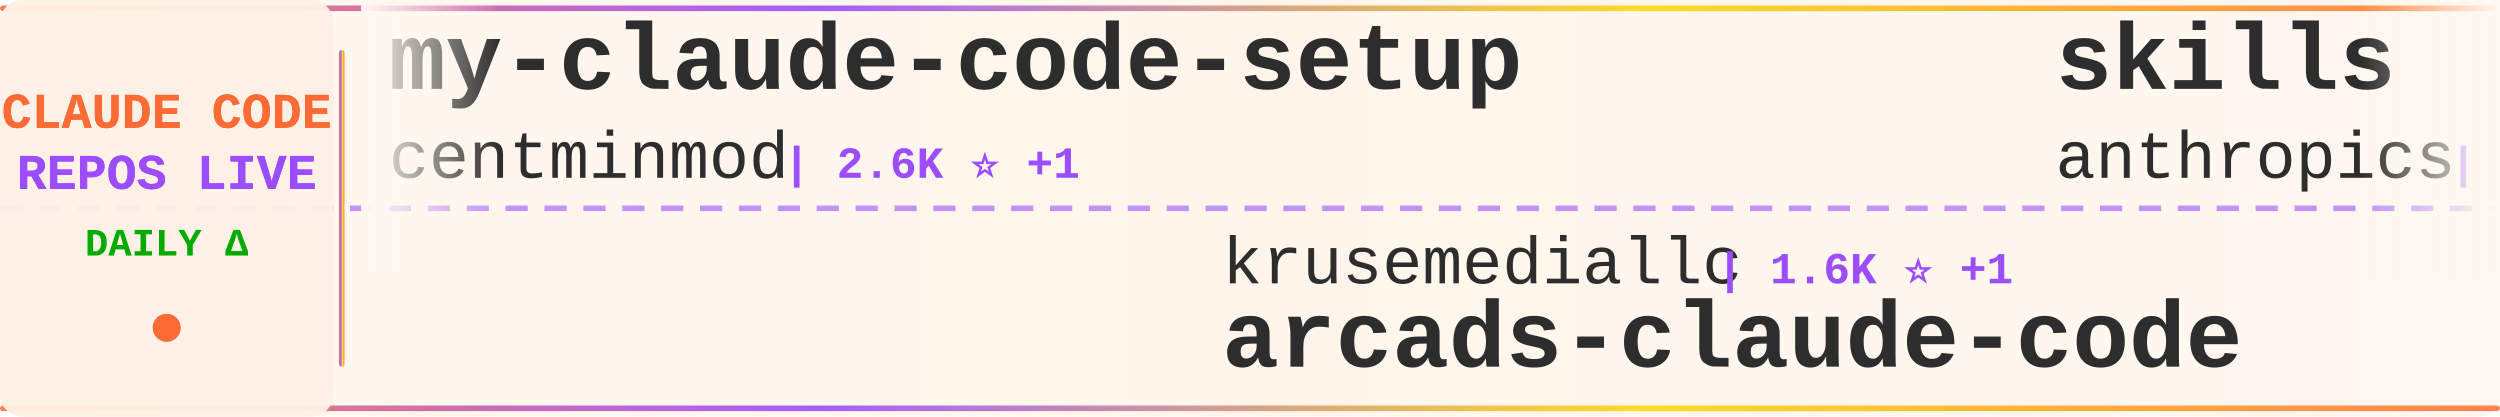
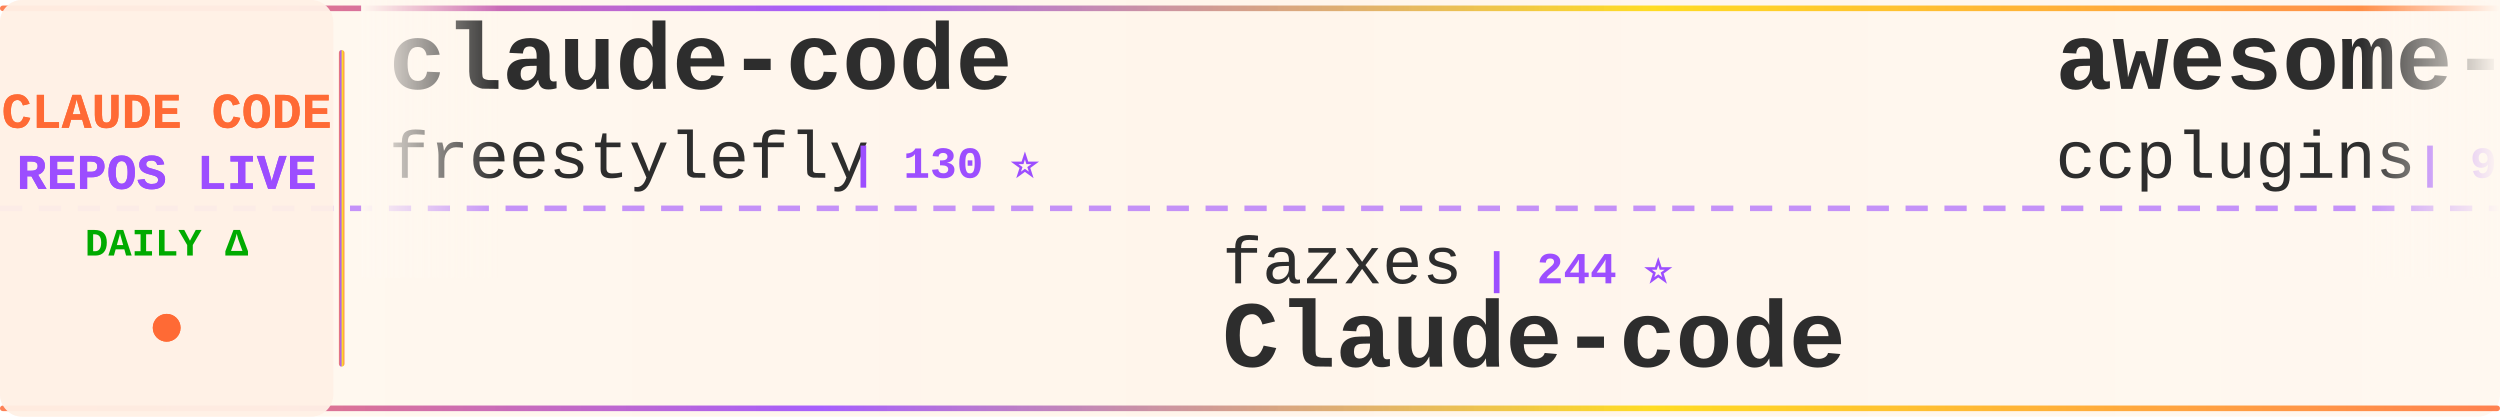
<svg xmlns="http://www.w3.org/2000/svg" width="900" height="150">
  <defs>
    <linearGradient id="tickerBg" x1="0%" y1="0%" x2="100%" y2="0%">
      <stop offset="0%" style="stop-color:#fff8f0;stop-opacity:0.98" />
      <stop offset="50%" style="stop-color:#fff5eb;stop-opacity:1" />
      <stop offset="100%" style="stop-color:#fff8f0;stop-opacity:0.98" />
    </linearGradient>
    <linearGradient id="borderGrad" x1="0%" y1="0%" x2="100%" y2="0%">
      <stop offset="0%" style="stop-color:#FF6B35;stop-opacity:0.85">
        <animate attributeName="stop-opacity" values="0.85;1;0.85" dur="2s" repeatCount="indefinite" />
      </stop>
      <stop offset="33%" style="stop-color:#9C4EFF;stop-opacity:0.9">
        <animate attributeName="stop-opacity" values="0.9;1;0.9" dur="2.2s" repeatCount="indefinite" />
      </stop>
      <stop offset="66%" style="stop-color:#FFD700;stop-opacity:0.85">
        <animate attributeName="stop-opacity" values="0.85;1;0.85" dur="1.8s" repeatCount="indefinite" />
      </stop>
      <stop offset="100%" style="stop-color:#FF6B35;stop-opacity:0.85">
        <animate attributeName="stop-opacity" values="0.85;1;0.85" dur="2s" repeatCount="indefinite" />
      </stop>
    </linearGradient>
    <filter id="textGlow">
      <feGaussianBlur stdDeviation="0.15" result="coloredBlur" />
      <feMerge>
        <feMergeNode in="coloredBlur" />
        <feMergeNode in="SourceGraphic" />
      </feMerge>
    </filter>
    <filter id="metricGlow">
      <feGaussianBlur stdDeviation="0.2" result="coloredBlur" />
      <feMerge>
        <feMergeNode in="coloredBlur" />
        <feMergeNode in="SourceGraphic" />
      </feMerge>
    </filter>
    <linearGradient id="leftFade" x1="0%" y1="0%" x2="100%" y2="0%">
      <stop offset="0%" style="stop-color:#fff8f0;stop-opacity:1" />
      <stop offset="100%" style="stop-color:#fff8f0;stop-opacity:0" />
    </linearGradient>
    <linearGradient id="rightFade" x1="0%" y1="0%" x2="100%" y2="0%">
      <stop offset="0%" style="stop-color:#fff8f0;stop-opacity:0" />
      <stop offset="100%" style="stop-color:#fff8f0;stop-opacity:1" />
    </linearGradient>
  </defs>
  <rect width="900" height="150" fill="url(#tickerBg)" rx="8" />
  <rect x="0" y="2" width="900" height="2" fill="url(#borderGrad)" rx="1" />
  <rect x="0" y="146" width="900" height="2" fill="url(#borderGrad)" rx="1" />
  <line x1="0" y1="75" x2="900" y2="75" stroke="#9C4EFF" stroke-width="2" stroke-dasharray="8 6" opacity="0.6" />
  <rect x="0" y="0" width="120" height="150" fill="#fff0e6" opacity="0.95" rx="8" />
  <text x="60" y="46" font-family="'Courier New', monospace" font-size="18" font-weight="bold" fill="#FF6B35" text-anchor="middle" filter="url(#textGlow)">
    CLAUDE CODE
  </text>
  <text x="60" y="68" font-family="'Courier New', monospace" font-size="18" font-weight="bold" fill="#9C4EFF" text-anchor="middle" filter="url(#textGlow)">
    REPOS LIVE
  </text>
  <text x="60" y="92" font-family="'Courier New', monospace" font-size="14" font-weight="bold" fill="#00aa00" text-anchor="middle">
    DAILY Δ
  </text>
  <circle cx="60" cy="118" r="5" fill="#FF6B35" filter="url(#metricGlow)">
    <animate attributeName="r" values="4;6;4" dur="1.5s" repeatCount="indefinite" />
    <animate attributeName="opacity" values="0.6;1;0.6" dur="1.5s" repeatCount="indefinite" />
  </circle>
  <rect x="122" y="18" width="2" height="114" fill="url(#borderGrad)" rx="1" />
  <clipPath id="tickerClip">
    <rect x="130" y="0" width="770" height="150" />
  </clipPath>
  <g clip-path="url(#tickerClip)">
    <g id="tickerItems">
      <animateTransform attributeName="transform" attributeType="XML" type="translate" from="0 0" to="-3000 0" dur="54s" repeatCount="indefinite" />
      <g transform="translate(0, 0)">
-         <text x="140" y="32" font-family="'Courier New', monospace" font-size="34" font-weight="bold" fill="#2d2d2d">my-claude-code-setup</text>
-         <text x="140" y="64" font-family="'Courier New', monospace" font-size="24" font-weight="normal" fill="#2d2d2d" opacity="1.0">centminmod</text>
-         <text x="282" y="64" font-family="'Courier New', monospace" font-size="16" font-weight="bold" fill="#9C4EFF"> | 2.6K ⭐ +1</text>
+         <text x="140" y="32" font-family="'Courier New', monospace" font-size="34" font-weight="bold" fill="#2d2d2d">claude-code</text>
+         <text x="140" y="64" font-family="'Courier New', monospace" font-size="24" font-weight="normal" fill="#2d2d2d" opacity="1.0">freestylefly</text>
+         <text x="306" y="64" font-family="'Courier New', monospace" font-size="16" font-weight="bold" fill="#9C4EFF"> | 130 ⭐</text>
      </g>
      <g transform="translate(300, 0)">
-         <text x="140" y="102" font-family="'Courier New', monospace" font-size="24" font-weight="normal" fill="#2d2d2d" opacity="1.0">krusemediallc</text>
-         <text x="318" y="102" font-family="'Courier New', monospace" font-size="16" font-weight="bold" fill="#9C4EFF"> | 1.6K ⭐ +1</text>
-         <text x="140" y="132" font-family="'Courier New', monospace" font-size="34" font-weight="bold" fill="#2d2d2d">arcads-claude-code</text>
+         <text x="140" y="102" font-family="'Courier New', monospace" font-size="24" font-weight="normal" fill="#2d2d2d" opacity="1.0">fazxes</text>
+         <text x="234" y="102" font-family="'Courier New', monospace" font-size="16" font-weight="bold" fill="#9C4EFF"> | 244 ⭐</text>
+         <text x="140" y="132" font-family="'Courier New', monospace" font-size="34" font-weight="bold" fill="#2d2d2d">Claude-code</text>
      </g>
      <g transform="translate(600, 0)">
-         <text x="140" y="32" font-family="'Courier New', monospace" font-size="34" font-weight="bold" fill="#2d2d2d">skills</text>
-         <text x="140" y="64" font-family="'Courier New', monospace" font-size="24" font-weight="normal" fill="#2d2d2d" opacity="1.0">anthropics</text>
-         <text x="282" y="64" font-family="'Courier New', monospace" font-size="16" font-weight="bold" fill="#9C4EFF"> | 179.1K ⭐ +179.1K</text>
+         <text x="140" y="32" font-family="'Courier New', monospace" font-size="34" font-weight="bold" fill="#2d2d2d">awesome-claude-code-plug...</text>
+         <text x="140" y="64" font-family="'Courier New', monospace" font-size="24" font-weight="normal" fill="#2d2d2d" opacity="1.0">ccplugins</text>
+         <text x="270" y="64" font-family="'Courier New', monospace" font-size="16" font-weight="bold" fill="#9C4EFF"> | 957 ⭐ +1</text>
      </g>
      <g transform="translate(900, 0)">
-         <text x="140" y="102" font-family="'Courier New', monospace" font-size="24" font-weight="normal" fill="#2d2d2d" opacity="1.0">xorespesp</text>
-         <text x="270" y="102" font-family="'Courier New', monospace" font-size="16" font-weight="bold" fill="#9C4EFF"> | 233 ⭐</text>
+         <text x="140" y="102" font-family="'Courier New', monospace" font-size="24" font-weight="normal" fill="#2d2d2d" opacity="1.0">pengchengneo</text>
+         <text x="306" y="102" font-family="'Courier New', monospace" font-size="16" font-weight="bold" fill="#9C4EFF"> | 1.8K ⭐ +1</text>
+         <text x="140" y="132" font-family="'Courier New', monospace" font-size="34" font-weight="bold" fill="#2d2d2d">Claude-Code</text>
+       </g>
+       <g transform="translate(1200, 0)">
+         <text x="140" y="32" font-family="'Courier New', monospace" font-size="34" font-weight="bold" fill="#2d2d2d">claude-code</text>
+         <text x="140" y="64" font-family="'Courier New', monospace" font-size="24" font-weight="normal" fill="#2d2d2d" opacity="1.0">tanbiralam</text>
+         <text x="282" y="64" font-family="'Courier New', monospace" font-size="16" font-weight="bold" fill="#9C4EFF"> | 2.3K ⭐ +2</text>
+       </g>
+       <g transform="translate(1500, 0)">
+         <text x="140" y="102" font-family="'Courier New', monospace" font-size="24" font-weight="normal" fill="#2d2d2d" opacity="1.0">asgeirtj</text>
+         <text x="258" y="102" font-family="'Courier New', monospace" font-size="16" font-weight="bold" fill="#9C4EFF"> | 68.7K ⭐ +26</text>
+         <text x="140" y="132" font-family="'Courier New', monospace" font-size="34" font-weight="bold" fill="#2d2d2d">system_prompts_leaks</text>
+       </g>
+       <g transform="translate(1800, 0)">
+         <text x="140" y="32" font-family="'Courier New', monospace" font-size="34" font-weight="bold" fill="#2d2d2d">oh-my-claudecode</text>
+         <text x="140" y="64" font-family="'Courier New', monospace" font-size="24" font-weight="normal" fill="#2d2d2d" opacity="1.0">Yeachan-Heo</text>
+         <text x="294" y="64" font-family="'Courier New', monospace" font-size="16" font-weight="bold" fill="#9C4EFF"> | 39.5K ⭐ +28</text>
+       </g>
+       <g transform="translate(2100, 0)">
+         <text x="140" y="102" font-family="'Courier New', monospace" font-size="24" font-weight="normal" fill="#2d2d2d" opacity="1.0">disler</text>
+         <text x="234" y="102" font-family="'Courier New', monospace" font-size="16" font-weight="bold" fill="#9C4EFF"> | 1.7K ⭐</text>
+         <text x="140" y="132" font-family="'Courier New', monospace" font-size="34" font-weight="bold" fill="#2d2d2d">pi-vs-claude-code</text>
+       </g>
+       <g transform="translate(2400, 0)">
+         <text x="140" y="32" font-family="'Courier New', monospace" font-size="34" font-weight="bold" fill="#2d2d2d">claude-code-video-toolki...</text>
+         <text x="140" y="64" font-family="'Courier New', monospace" font-size="24" font-weight="normal" fill="#2d2d2d" opacity="1.0">digitalsamba</text>
+         <text x="306" y="64" font-family="'Courier New', monospace" font-size="16" font-weight="bold" fill="#9C4EFF"> | 2.2K ⭐</text>
+       </g>
+       <g transform="translate(2700, 0)">
+         <text x="140" y="102" font-family="'Courier New', monospace" font-size="24" font-weight="normal" fill="#2d2d2d" opacity="1.0">RishabhK103</text>
+         <text x="294" y="102" font-family="'Courier New', monospace" font-size="16" font-weight="bold" fill="#9C4EFF"> | 107 ⭐ +1</text>
        <text x="140" y="132" font-family="'Courier New', monospace" font-size="34" font-weight="bold" fill="#2d2d2d">claude-code</text>
      </g>
-       <g transform="translate(1200, 0)">
-         <text x="140" y="32" font-family="'Courier New', monospace" font-size="34" font-weight="bold" fill="#2d2d2d">claude-code-router</text>
-         <text x="140" y="64" font-family="'Courier New', monospace" font-size="24" font-weight="normal" fill="#2d2d2d" opacity="1.0">musistudio</text>
-         <text x="282" y="64" font-family="'Courier New', monospace" font-size="16" font-weight="bold" fill="#9C4EFF"> | 37.5K ⭐ +1</text>
-       </g>
-       <g transform="translate(1500, 0)">
-         <text x="140" y="102" font-family="'Courier New', monospace" font-size="24" font-weight="normal" fill="#2d2d2d" opacity="1.0">VoltAgent</text>
-         <text x="270" y="102" font-family="'Courier New', monospace" font-size="16" font-weight="bold" fill="#9C4EFF"> | 25.4K ⭐ +6</text>
-         <text x="140" y="132" font-family="'Courier New', monospace" font-size="34" font-weight="bold" fill="#2d2d2d">awesome-claude-code-suba...</text>
-       </g>
-       <g transform="translate(1800, 0)">
+       <g transform="translate(3000, 0)">
        <text x="140" y="32" font-family="'Courier New', monospace" font-size="34" font-weight="bold" fill="#2d2d2d">claude-code</text>
-         <text x="140" y="64" font-family="'Courier New', monospace" font-size="24" font-weight="normal" fill="#2d2d2d" opacity="1.0">lowcortisolprogrammer</text>
-         <text x="414" y="64" font-family="'Courier New', monospace" font-size="16" font-weight="bold" fill="#9C4EFF"> | 171 ⭐</text>
-       </g>
-       <g transform="translate(2100, 0)">
-         <text x="140" y="102" font-family="'Courier New', monospace" font-size="24" font-weight="normal" fill="#2d2d2d" opacity="1.0">luyao618</text>
-         <text x="258" y="102" font-family="'Courier New', monospace" font-size="16" font-weight="bold" fill="#9C4EFF"> | 1.7K ⭐</text>
-         <text x="140" y="132" font-family="'Courier New', monospace" font-size="34" font-weight="bold" fill="#2d2d2d">Claude-Code-Source-Study</text>
-       </g>
-       <g transform="translate(2400, 0)">
-         <text x="140" y="32" font-family="'Courier New', monospace" font-size="34" font-weight="bold" fill="#2d2d2d">claude-code</text>
-         <text x="140" y="64" font-family="'Courier New', monospace" font-size="24" font-weight="normal" fill="#2d2d2d" opacity="1.0">isboyjc</text>
-         <text x="246" y="64" font-family="'Courier New', monospace" font-size="16" font-weight="bold" fill="#9C4EFF"> | 162 ⭐</text>
-       </g>
-       <g transform="translate(2700, 0)">
-         <text x="140" y="102" font-family="'Courier New', monospace" font-size="24" font-weight="normal" fill="#2d2d2d" opacity="1.0">OneRedOak</text>
-         <text x="270" y="102" font-family="'Courier New', monospace" font-size="16" font-weight="bold" fill="#9C4EFF"> | 3.9K ⭐</text>
-         <text x="140" y="132" font-family="'Courier New', monospace" font-size="34" font-weight="bold" fill="#2d2d2d">claude-code-workflows</text>
-       </g>
-       <g transform="translate(3000, 0)">
-         <text x="140" y="32" font-family="'Courier New', monospace" font-size="34" font-weight="bold" fill="#2d2d2d">my-claude-code-setup</text>
-         <text x="140" y="64" font-family="'Courier New', monospace" font-size="24" font-weight="normal" fill="#2d2d2d" opacity="1.0">centminmod</text>
-         <text x="282" y="64" font-family="'Courier New', monospace" font-size="16" font-weight="bold" fill="#9C4EFF"> | 2.6K ⭐ +1</text>
+         <text x="140" y="64" font-family="'Courier New', monospace" font-size="24" font-weight="normal" fill="#2d2d2d" opacity="1.0">freestylefly</text>
+         <text x="306" y="64" font-family="'Courier New', monospace" font-size="16" font-weight="bold" fill="#9C4EFF"> | 130 ⭐</text>
      </g>
      <g transform="translate(3300, 0)">
-         <text x="140" y="102" font-family="'Courier New', monospace" font-size="24" font-weight="normal" fill="#2d2d2d" opacity="1.0">krusemediallc</text>
-         <text x="318" y="102" font-family="'Courier New', monospace" font-size="16" font-weight="bold" fill="#9C4EFF"> | 1.6K ⭐ +1</text>
-         <text x="140" y="132" font-family="'Courier New', monospace" font-size="34" font-weight="bold" fill="#2d2d2d">arcads-claude-code</text>
+         <text x="140" y="102" font-family="'Courier New', monospace" font-size="24" font-weight="normal" fill="#2d2d2d" opacity="1.0">fazxes</text>
+         <text x="234" y="102" font-family="'Courier New', monospace" font-size="16" font-weight="bold" fill="#9C4EFF"> | 244 ⭐</text>
+         <text x="140" y="132" font-family="'Courier New', monospace" font-size="34" font-weight="bold" fill="#2d2d2d">Claude-code</text>
      </g>
      <g transform="translate(3600, 0)">
-         <text x="140" y="32" font-family="'Courier New', monospace" font-size="34" font-weight="bold" fill="#2d2d2d">skills</text>
-         <text x="140" y="64" font-family="'Courier New', monospace" font-size="24" font-weight="normal" fill="#2d2d2d" opacity="1.0">anthropics</text>
-         <text x="282" y="64" font-family="'Courier New', monospace" font-size="16" font-weight="bold" fill="#9C4EFF"> | 179.1K ⭐ +179.1K</text>
+         <text x="140" y="32" font-family="'Courier New', monospace" font-size="34" font-weight="bold" fill="#2d2d2d">awesome-claude-code-plug...</text>
+         <text x="140" y="64" font-family="'Courier New', monospace" font-size="24" font-weight="normal" fill="#2d2d2d" opacity="1.0">ccplugins</text>
+         <text x="270" y="64" font-family="'Courier New', monospace" font-size="16" font-weight="bold" fill="#9C4EFF"> | 957 ⭐ +1</text>
      </g>
      <g transform="translate(3900, 0)">
-         <text x="140" y="102" font-family="'Courier New', monospace" font-size="24" font-weight="normal" fill="#2d2d2d" opacity="1.0">xorespesp</text>
-         <text x="270" y="102" font-family="'Courier New', monospace" font-size="16" font-weight="bold" fill="#9C4EFF"> | 233 ⭐</text>
-         <text x="140" y="132" font-family="'Courier New', monospace" font-size="34" font-weight="bold" fill="#2d2d2d">claude-code</text>
+         <text x="140" y="102" font-family="'Courier New', monospace" font-size="24" font-weight="normal" fill="#2d2d2d" opacity="1.0">pengchengneo</text>
+         <text x="306" y="102" font-family="'Courier New', monospace" font-size="16" font-weight="bold" fill="#9C4EFF"> | 1.8K ⭐ +1</text>
+         <text x="140" y="132" font-family="'Courier New', monospace" font-size="34" font-weight="bold" fill="#2d2d2d">Claude-Code</text>
      </g>
    </g>
  </g>
  <rect x="130" y="0" width="50" height="100" fill="url(#leftFade)" />
  <rect x="850" y="0" width="50" height="100" fill="url(#rightFade)" />
</svg>
